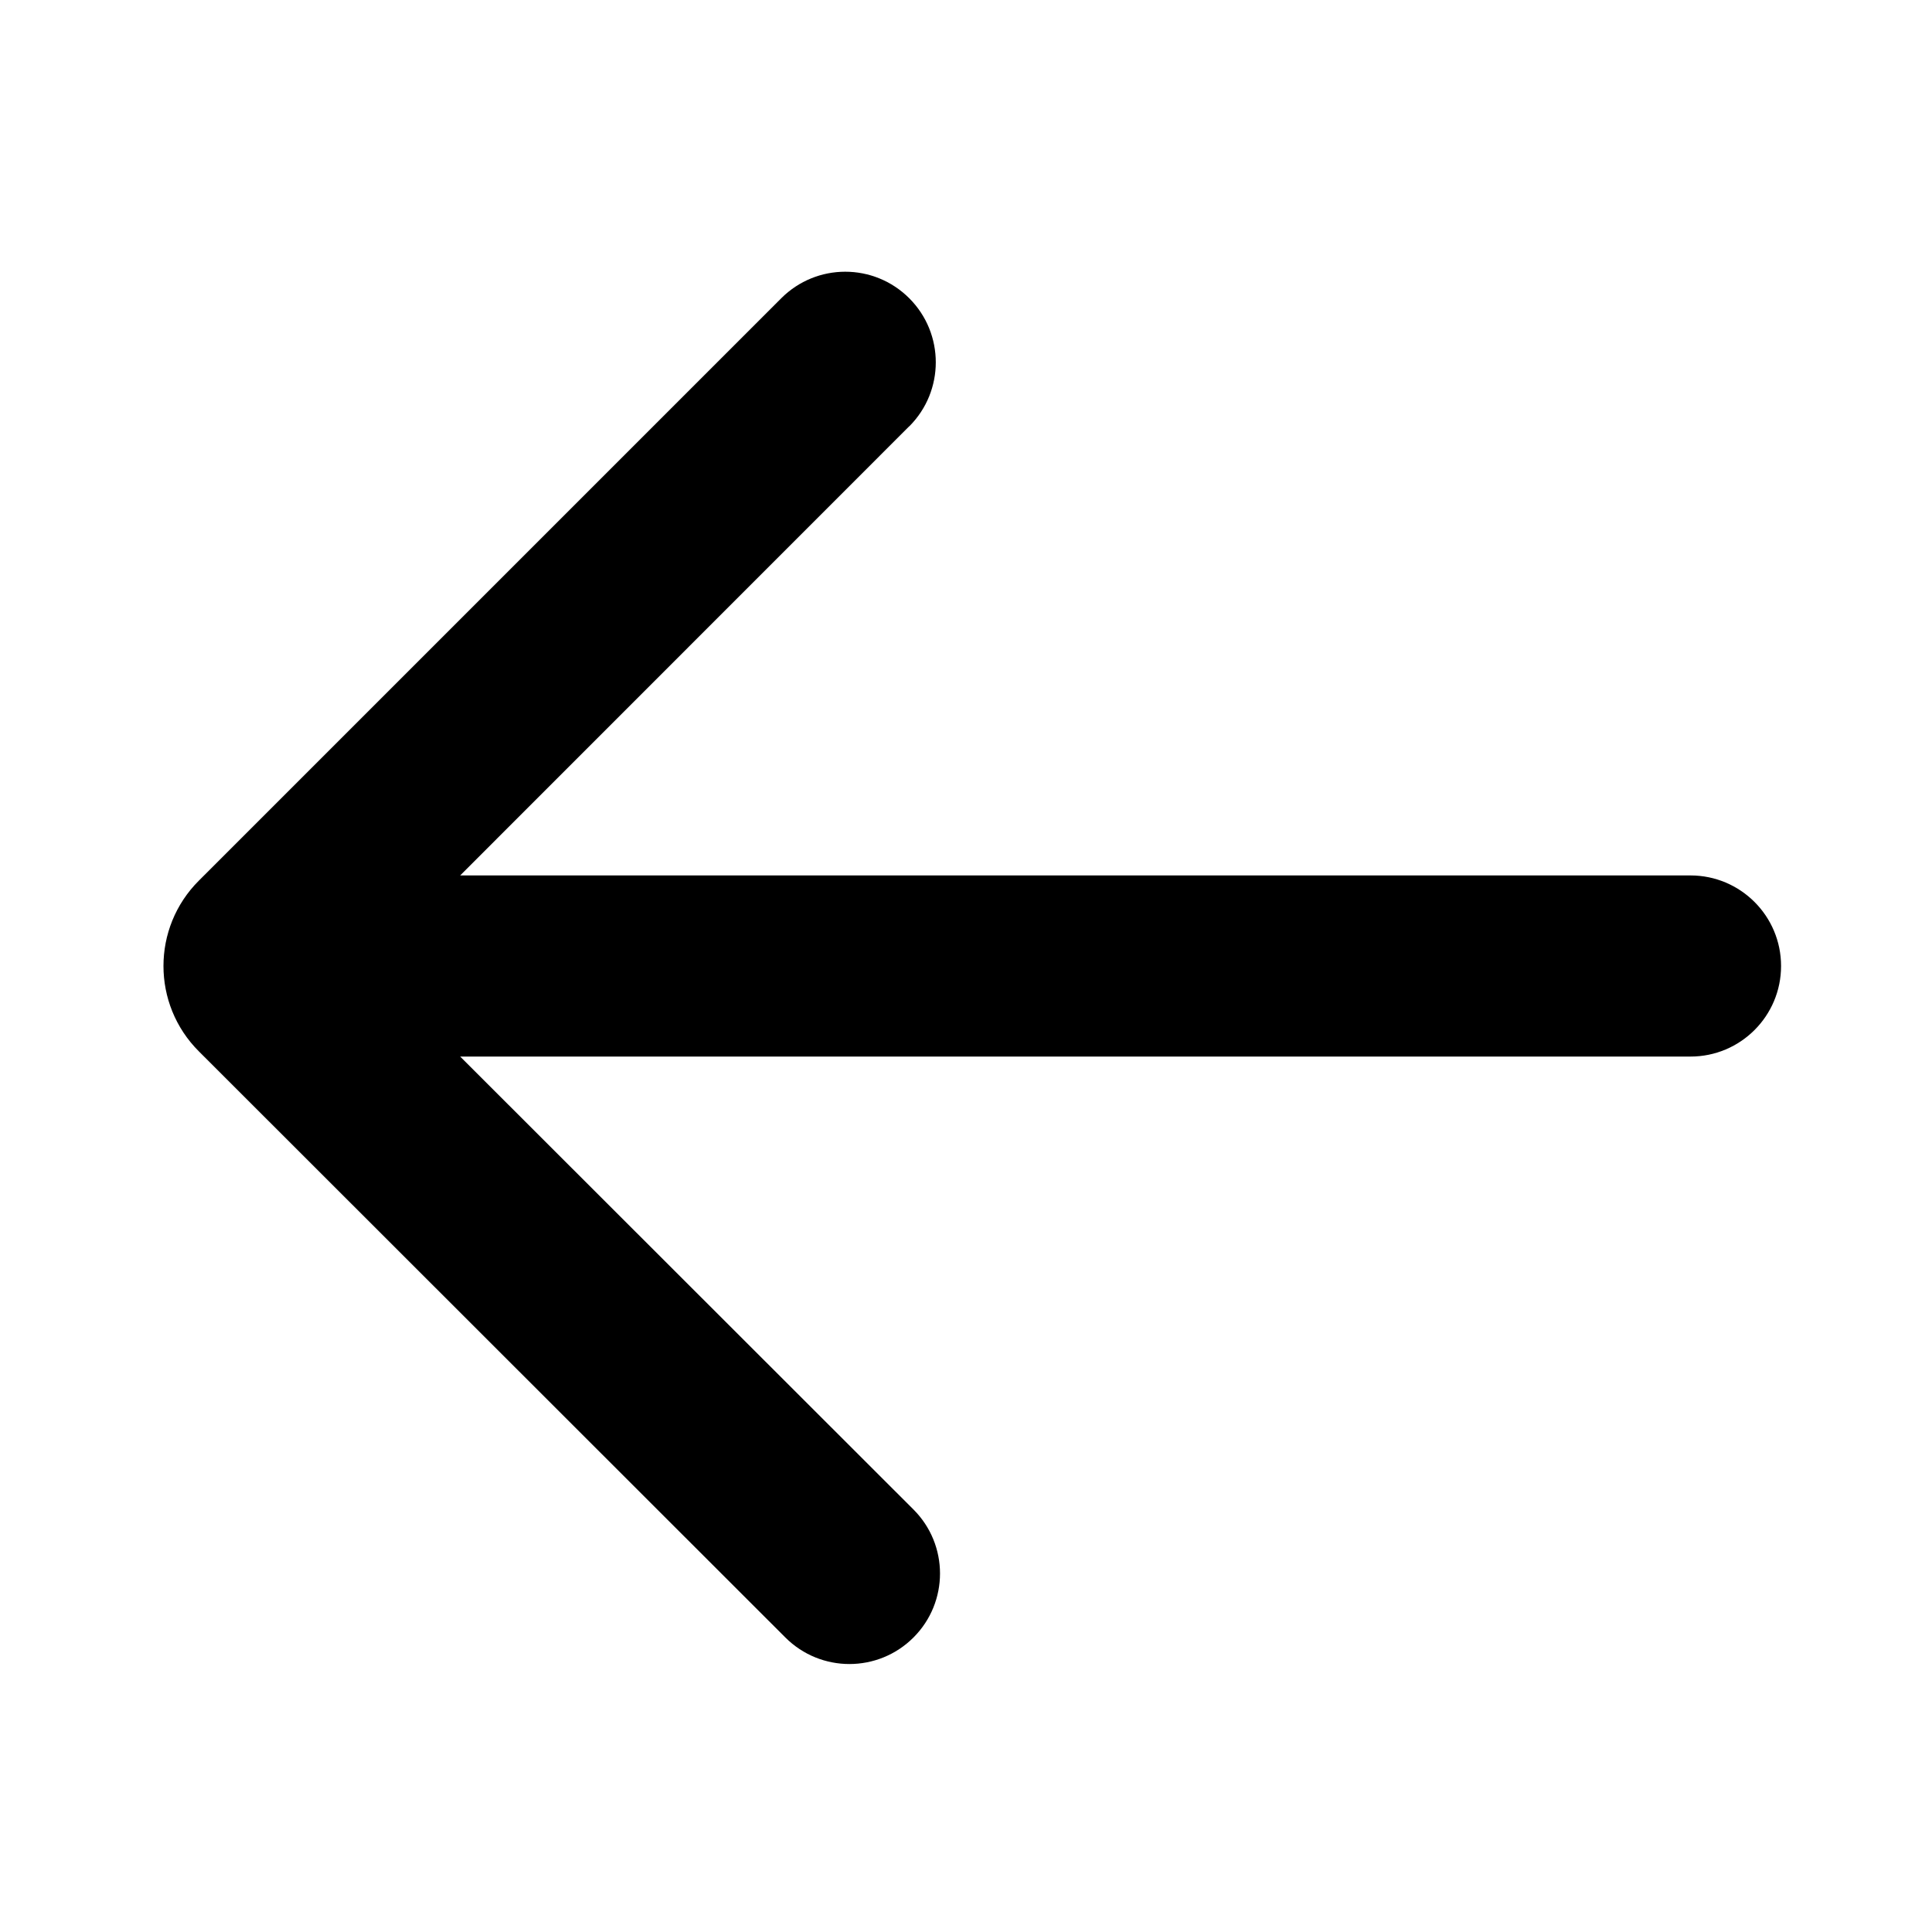
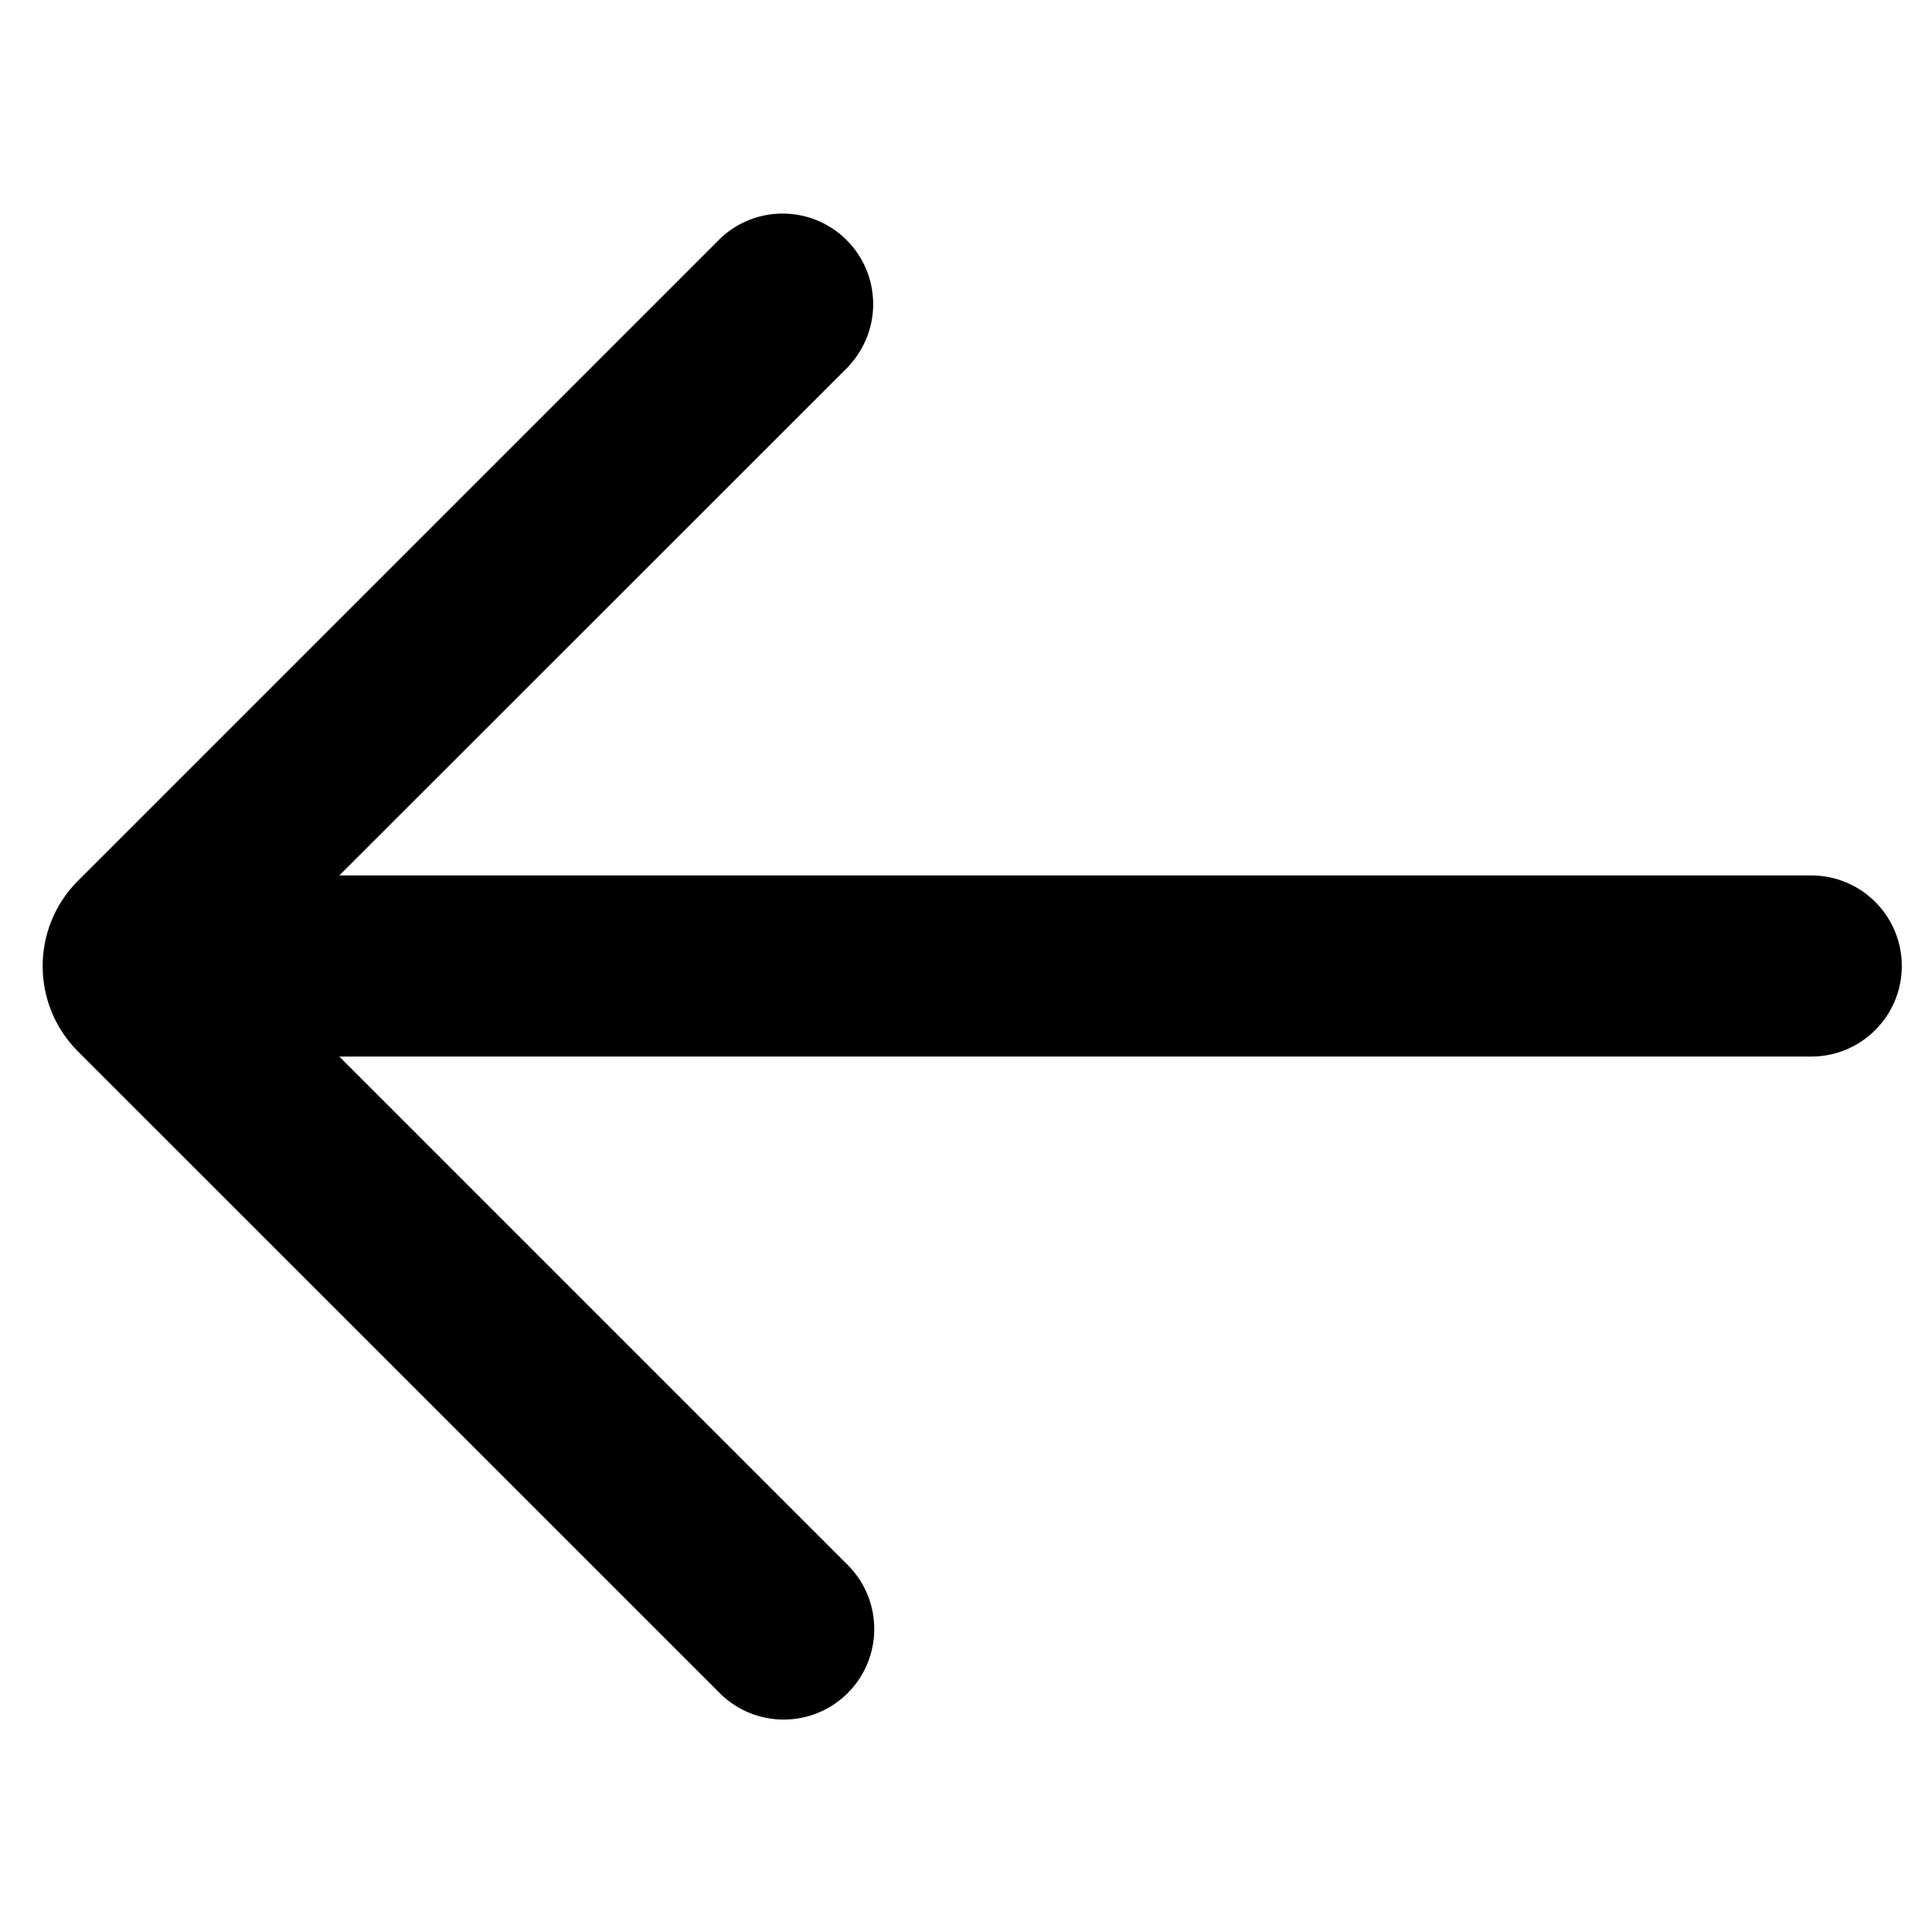
- <svg xmlns="http://www.w3.org/2000/svg" width="16" height="16" viewBox="0 0 16 16" fill="none">
-   <path fill-rule="evenodd" clip-rule="evenodd" d="M14.75 8C14.75 8.414 14.414 8.75 14 8.75V8V7.25C14.414 7.25 14.75 7.586 14.75 8ZM3.811 8.75H14V8V7.25L3.811 7.25L7.529 3.531L7.53 3.531C7.823 3.238 7.823 2.763 7.53 2.47C7.237 2.177 6.763 2.177 6.47 2.47L1.647 7.293C1.256 7.683 1.256 8.317 1.647 8.707L6.5 13.557L6.501 13.558L6.502 13.559L6.503 13.56L6.504 13.561C6.797 13.854 7.272 13.854 7.565 13.561C7.858 13.268 7.858 12.794 7.565 12.501L7.564 12.5L3.811 8.75Z" fill="black" />
+ <svg xmlns="http://www.w3.org/2000/svg" viewBox="0 0 16 16" fill="currentColor">
+   <path fill-rule="evenodd" d="M15.75 8a.75.75 0 0 1-.75.75v-1.5a.75.75 0 0 1 .75.75zm-12.94.75H15v-1.5H2.81l4.22-4.218V3.03a.75.75 0 0 0-1.06-1.06L.646 7.294a1 1 0 0 0 0 1.414l5.318 5.317.003.004.001.001h.001a.75.75 0 0 0 1.061-1.06L2.81 8.75z" />
</svg>
